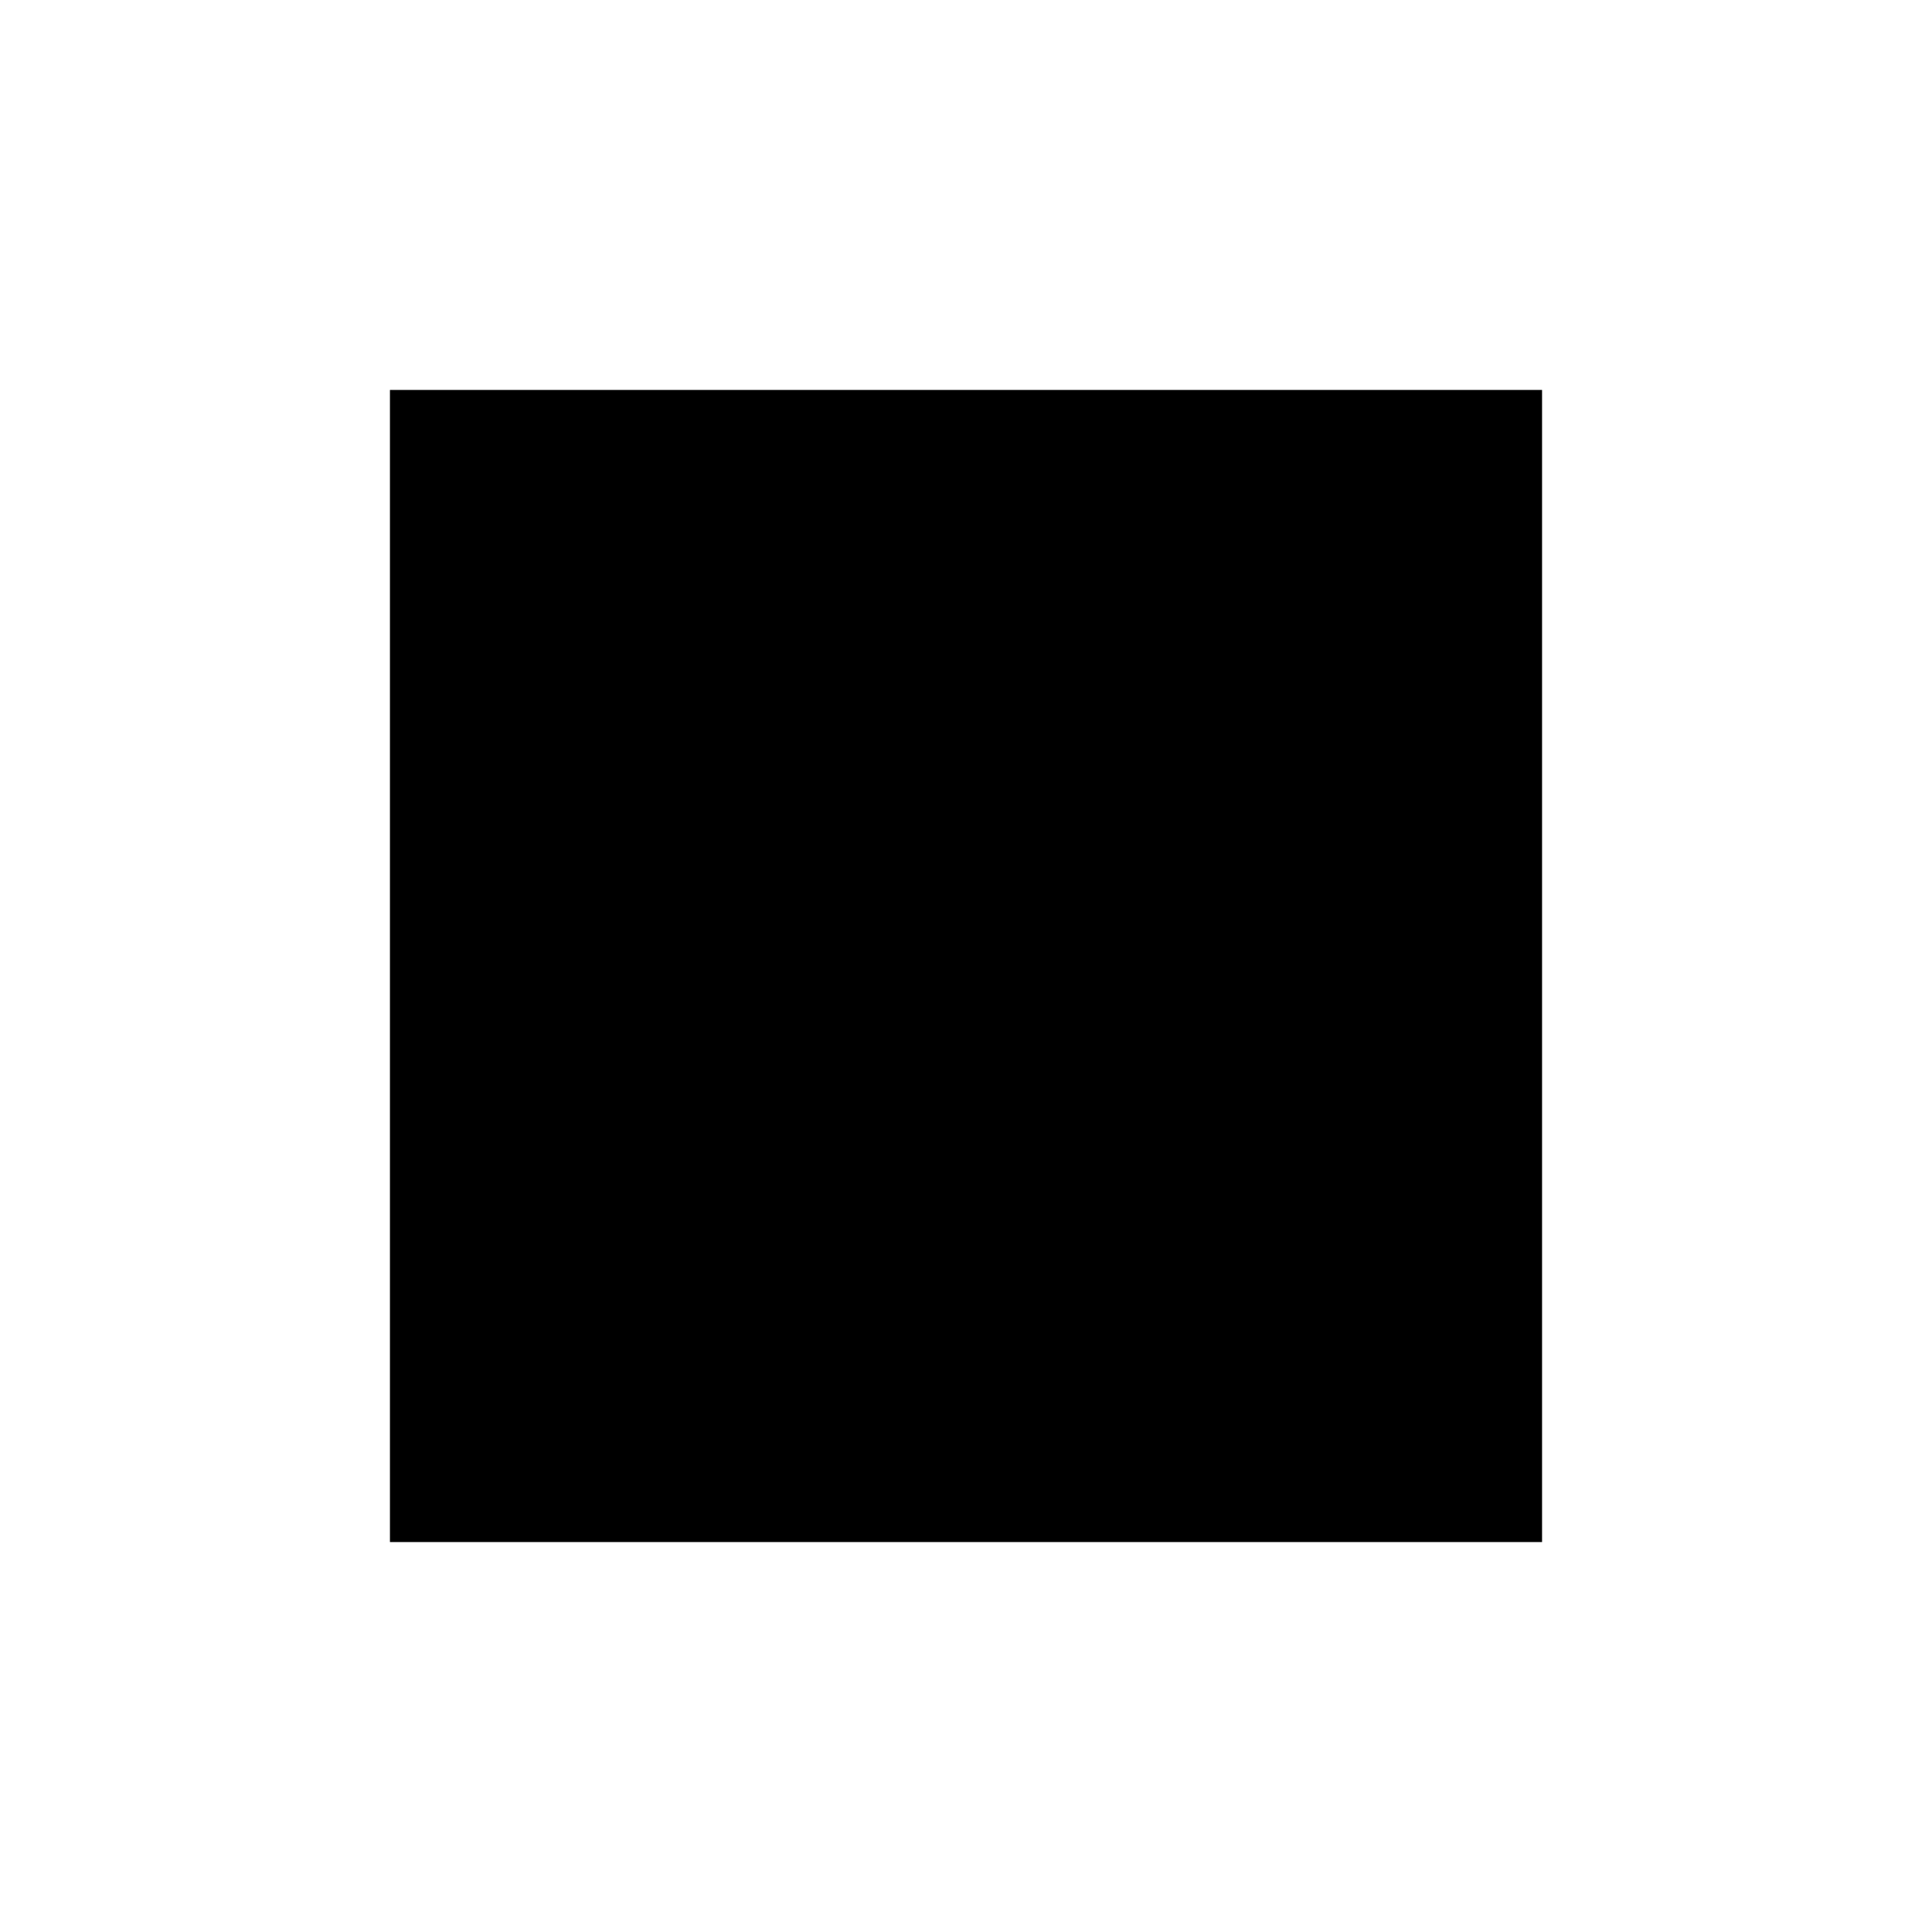
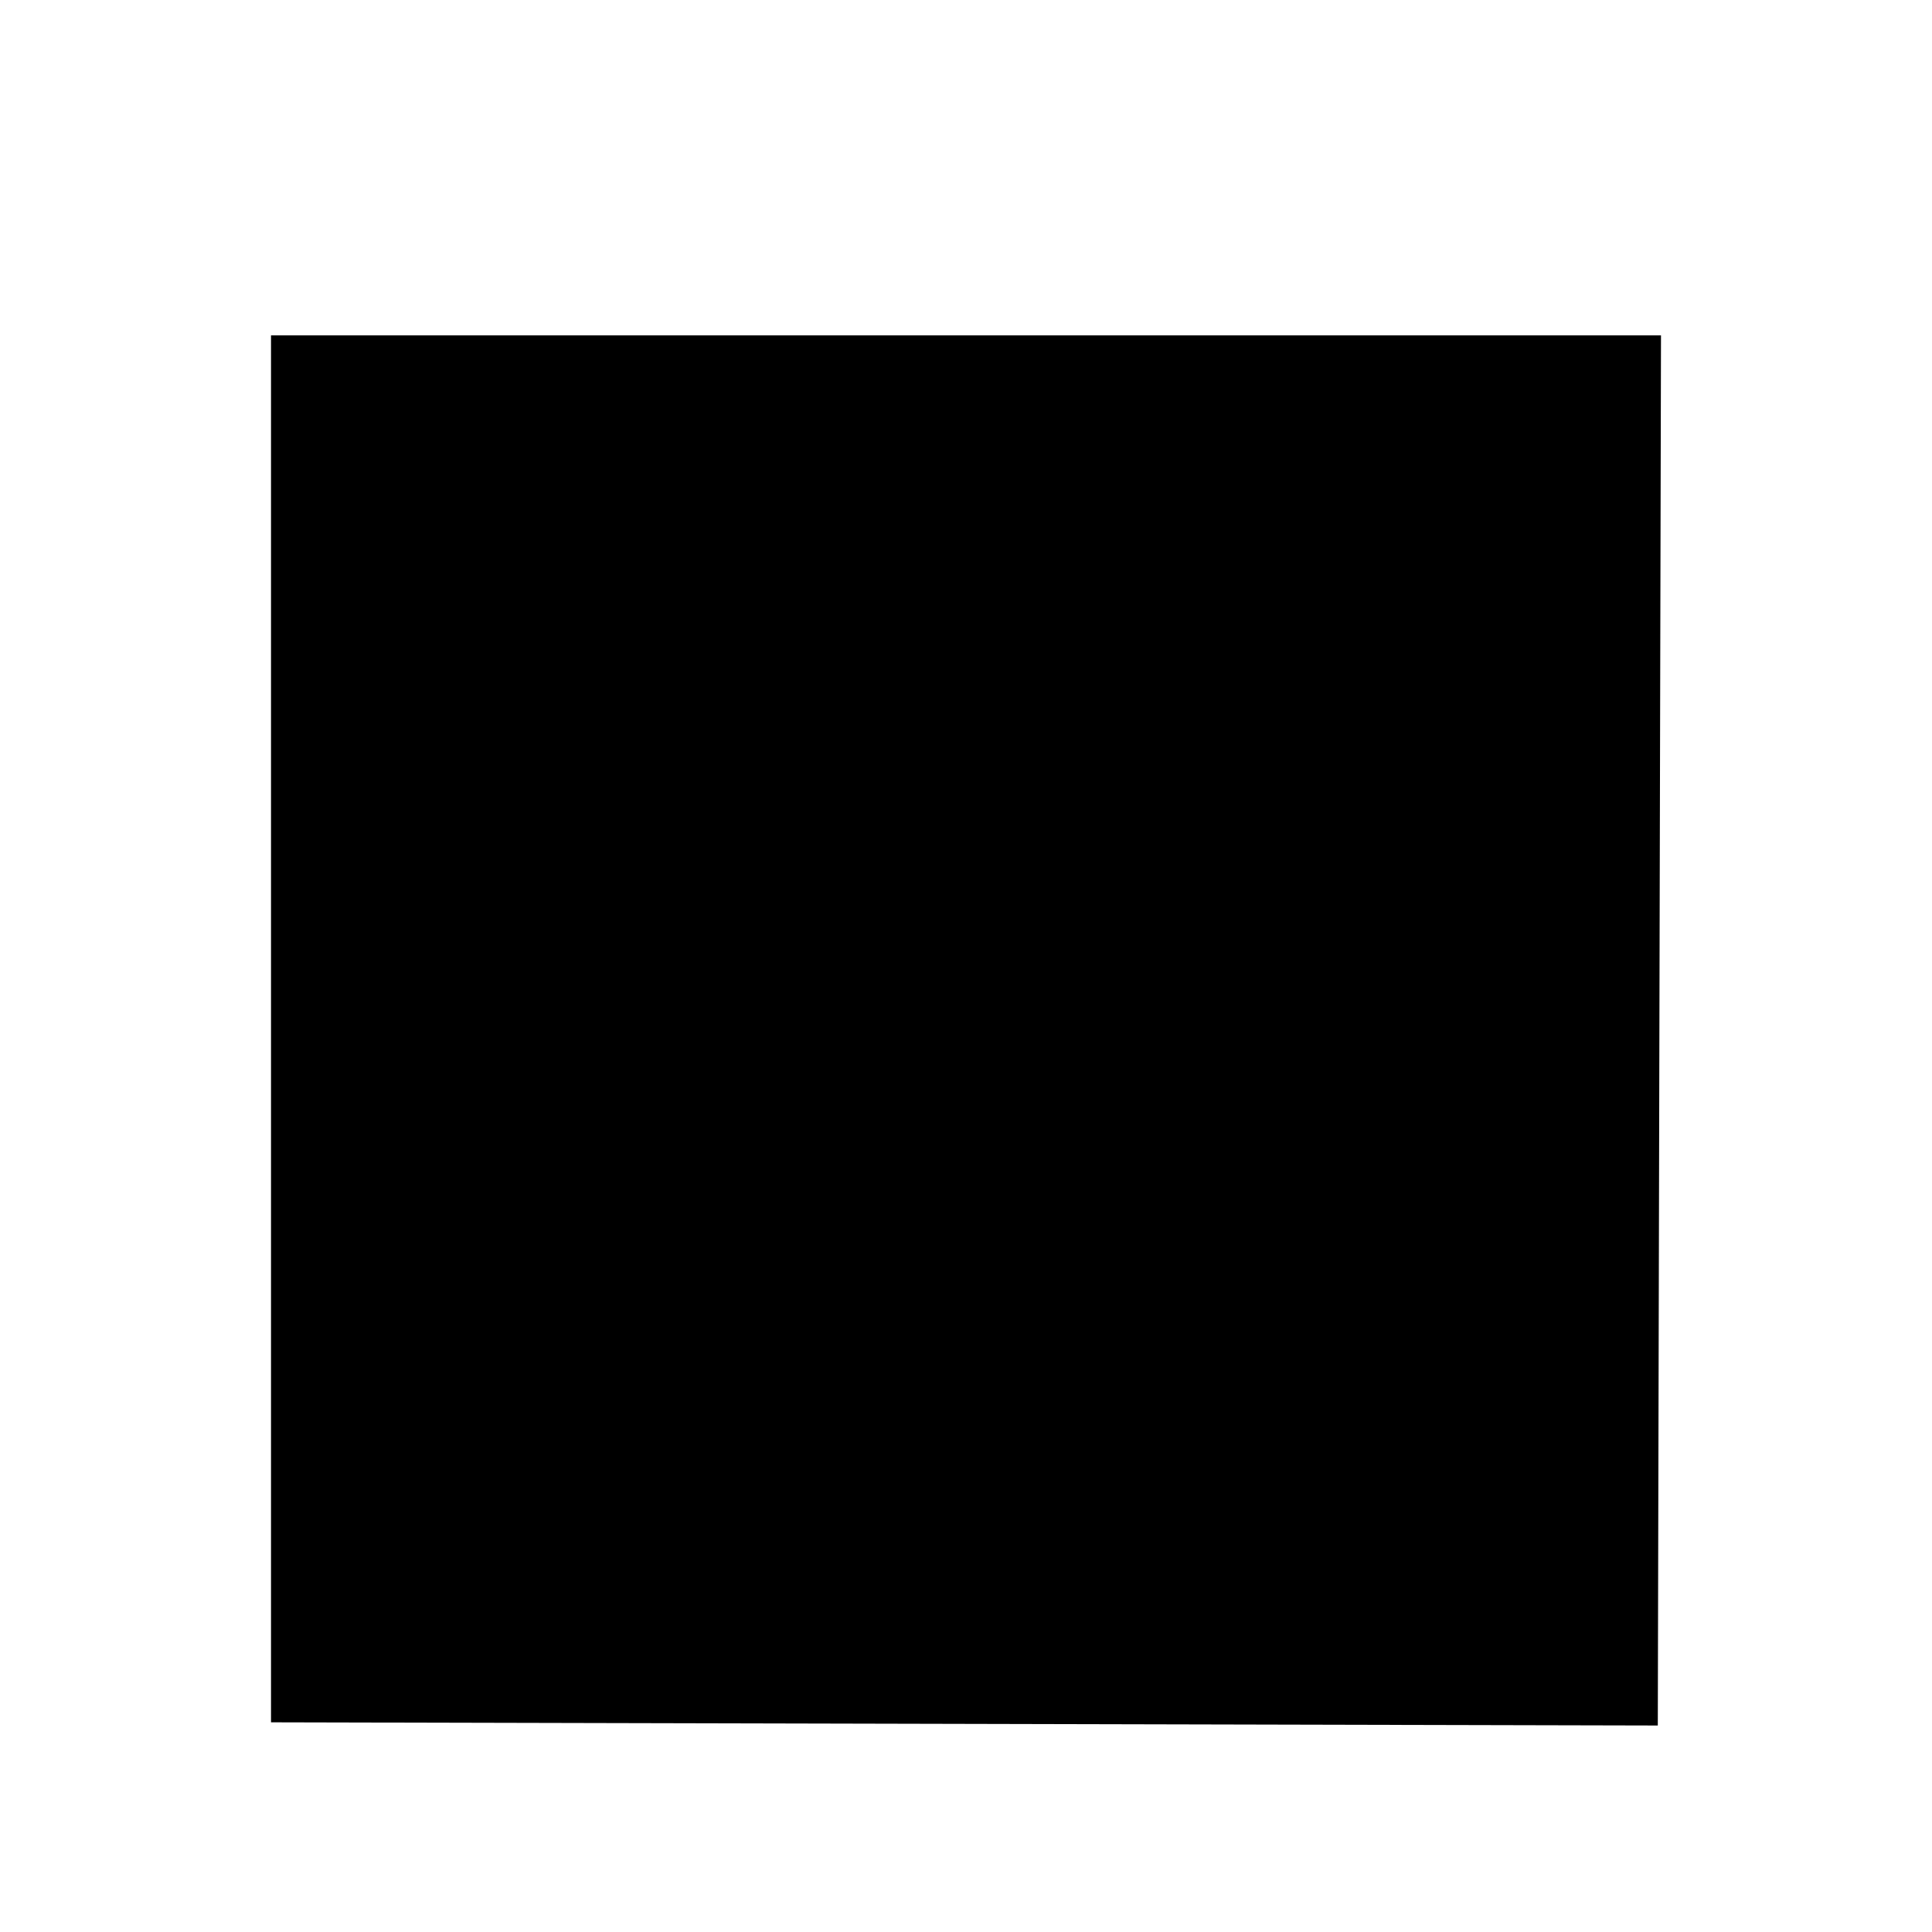
<svg xmlns="http://www.w3.org/2000/svg" viewBox="0 0 109 109">
-   <path id="custom:025a1-s1" d="M22,22 L87,22 L87,87 L22,87 L22,22" />
+   <path id="custom:025a1-s1" d="M15.29,18.92 L93.71,18.92 L93.53,97.35 L15.29,97.17 L15.29,18.92" />
</svg>
